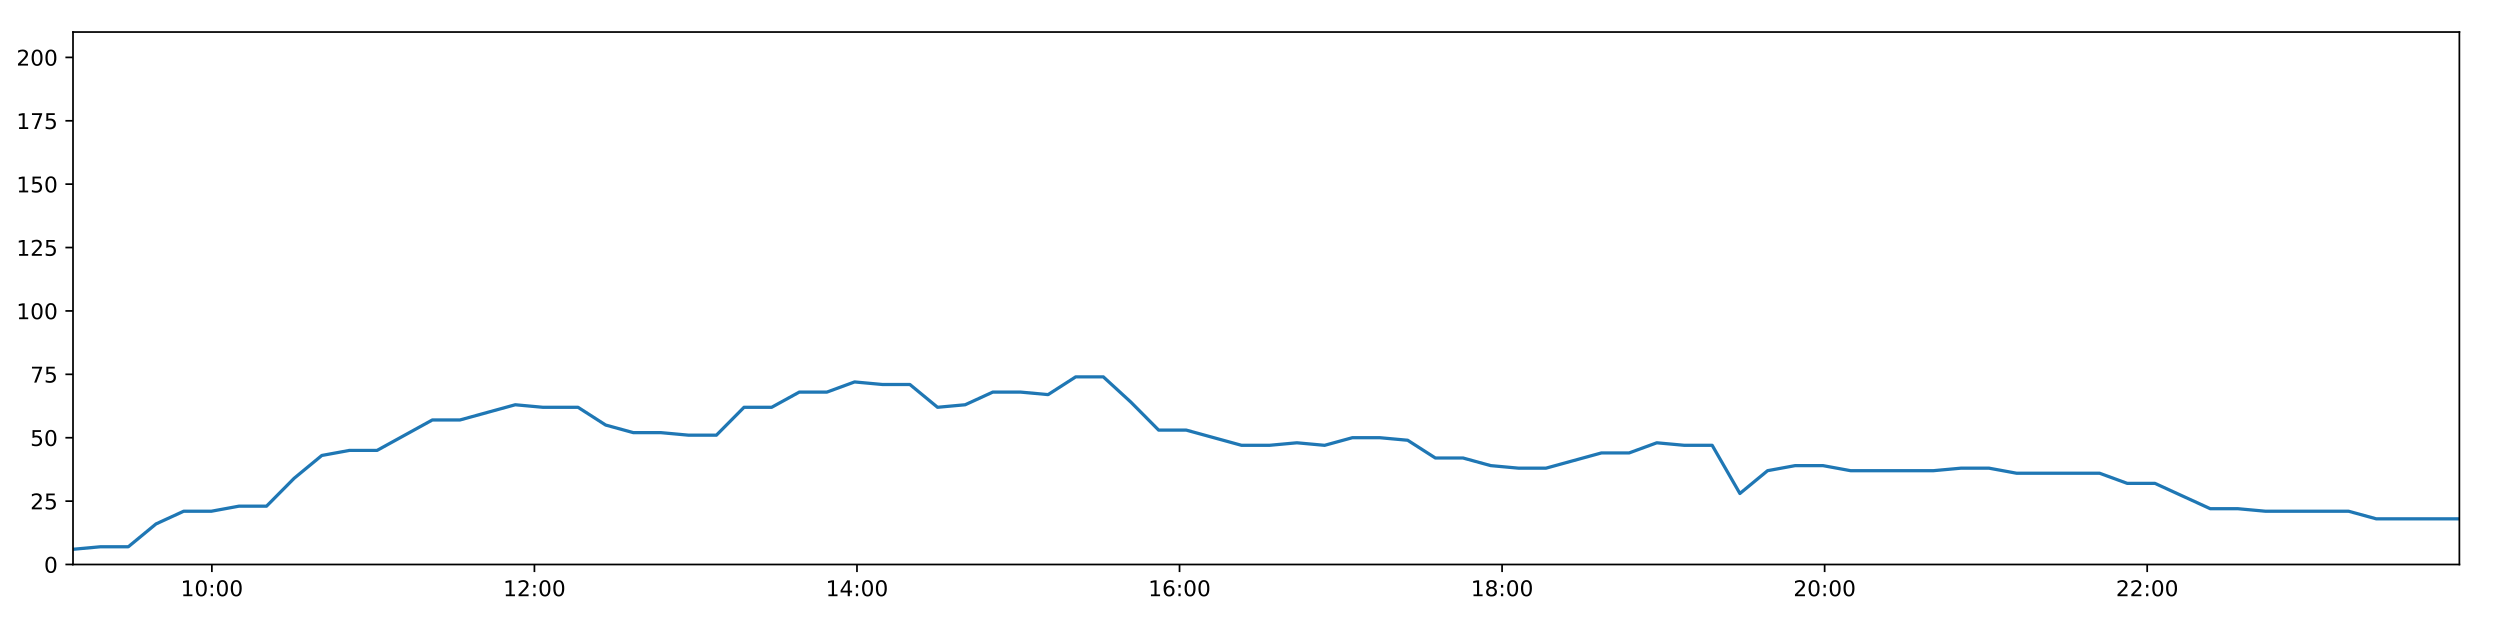
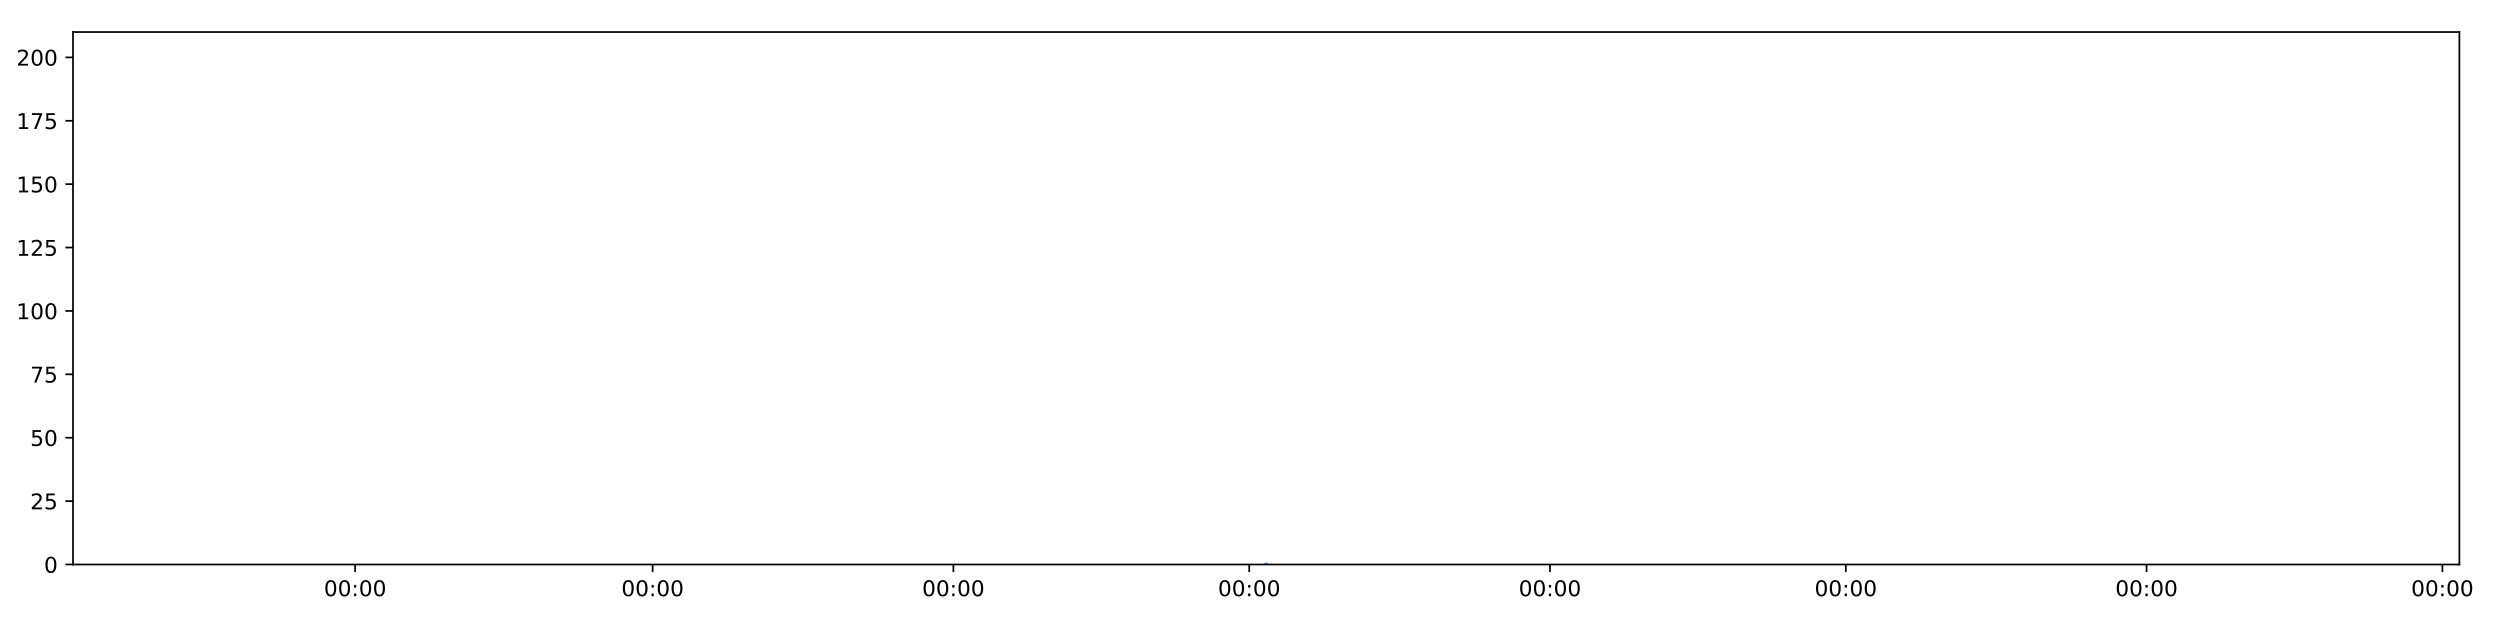
<svg xmlns="http://www.w3.org/2000/svg" xmlns:xlink="http://www.w3.org/1999/xlink" height="288pt" version="1.1" viewBox="0 0 1152 288" width="1152pt">
  <defs>
    <style type="text/css">
*{stroke-linecap:butt;stroke-linejoin:round;}
  </style>
  </defs>
  <g id="figure_1">
    <g id="patch_1">
      <path d="M 0 288  L 1152 288  L 1152 0  L 0 0  z " style="fill:#ffffff;" />
    </g>
    <g id="axes_1">
      <g id="patch_2">
        <path d="M 33.64 260.12  L 1133.28 260.12  L 1133.28 14.76  L 33.64 14.76  z " style="fill:#ffffff;" />
      </g>
      <g id="matplotlib.axis_1">
        <g id="xtick_1">
          <g id="line2d_1">
            <defs>
-               <path d="M 0 0  L 0 3.5  " id="mce1583a9cf" style="stroke:#000000;stroke-width:0.8;" />
-             </defs>
-             <g>
-               <use style="stroke:#000000;stroke-width:0.8;" x="97.63" xlink:href="#mce1583a9cf" y="260.12" />
+               <path d="M 0 0  L 0 3.5  " id="mce6613b42b" style="stroke:#000000;stroke-width:0.8;" />
+             </defs>
+             <g>
+               <use style="stroke:#000000;stroke-width:0.8;" x="163.655" xlink:href="#mce6613b42b" y="260.12" />
            </g>
          </g>
          <g id="text_1">
            <defs>
-               <path d="M 12.406 8.297  L 28.516 8.297  L 28.516 63.922  L 10.984 60.406  L 10.984 69.391  L 28.422 72.906  L 38.281 72.906  L 38.281 8.297  L 54.391 8.297  L 54.391 0  L 12.406 0  z " id="DejaVuSans-49" />
              <path d="M 31.781 66.406  Q 24.172 66.406 20.328 58.906  Q 16.5 51.422 16.5 36.375  Q 16.5 21.391 20.328 13.891  Q 24.172 6.391 31.781 6.391  Q 39.453 6.391 43.281 13.891  Q 47.125 21.391 47.125 36.375  Q 47.125 51.422 43.281 58.906  Q 39.453 66.406 31.781 66.406  z M 31.781 74.219  Q 44.047 74.219 50.516 64.516  Q 56.984 54.828 56.984 36.375  Q 56.984 17.969 50.516 8.266  Q 44.047 -1.422 31.781 -1.422  Q 19.531 -1.422 13.062 8.266  Q 6.594 17.969 6.594 36.375  Q 6.594 54.828 13.062 64.516  Q 19.531 74.219 31.781 74.219  z " id="DejaVuSans-48" />
              <path d="M 11.719 12.406  L 22.016 12.406  L 22.016 0  L 11.719 0  z M 11.719 51.703  L 22.016 51.703  L 22.016 39.312  L 11.719 39.312  z " id="DejaVuSans-58" />
            </defs>
-             <g transform="translate(83.22024 274.7184)scale(0.1 -0.1)">
-               <use xlink:href="#DejaVuSans-49" />
+             <g transform="translate(149.2457 274.7184)scale(0.1 -0.1)">
+               <use xlink:href="#DejaVuSans-48" />
              <use x="63.623" xlink:href="#DejaVuSans-48" />
              <use x="127.246" xlink:href="#DejaVuSans-58" />
              <use x="160.938" xlink:href="#DejaVuSans-48" />
              <use x="224.561" xlink:href="#DejaVuSans-48" />
            </g>
          </g>
        </g>
        <g id="xtick_2">
          <g id="line2d_2">
            <g>
-               <use style="stroke:#000000;stroke-width:0.8;" x="246.262" xlink:href="#mce1583a9cf" y="260.12" />
+               <use style="stroke:#000000;stroke-width:0.8;" x="300.733" xlink:href="#mce6613b42b" y="260.12" />
            </g>
          </g>
          <g id="text_2">
-             <defs>
-               <path d="M 19.188 8.297  L 53.609 8.297  L 53.609 0  L 7.328 0  L 7.328 8.297  Q 12.938 14.109 22.625 23.891  Q 32.328 33.688 34.812 36.531  Q 39.547 41.844 41.422 45.531  Q 43.312 49.219 43.312 52.781  Q 43.312 58.594 39.234 62.25  Q 35.156 65.922 28.609 65.922  Q 23.969 65.922 18.812 64.312  Q 13.672 62.703 7.812 59.422  L 7.812 69.391  Q 13.766 71.781 18.938 73  Q 24.125 74.219 28.422 74.219  Q 39.75 74.219 46.484 68.547  Q 53.219 62.891 53.219 53.422  Q 53.219 48.922 51.531 44.891  Q 49.859 40.875 45.406 35.406  Q 44.188 33.984 37.641 27.219  Q 31.109 20.453 19.188 8.297  z " id="DejaVuSans-50" />
-             </defs>
-             <g transform="translate(231.8526 274.7184)scale(0.1 -0.1)">
-               <use xlink:href="#DejaVuSans-49" />
-               <use x="63.623" xlink:href="#DejaVuSans-50" />
+             <g transform="translate(286.3241 274.7184)scale(0.1 -0.1)">
+               <use xlink:href="#DejaVuSans-48" />
+               <use x="63.623" xlink:href="#DejaVuSans-48" />
              <use x="127.246" xlink:href="#DejaVuSans-58" />
              <use x="160.938" xlink:href="#DejaVuSans-48" />
              <use x="224.561" xlink:href="#DejaVuSans-48" />
            </g>
          </g>
        </g>
        <g id="xtick_3">
          <g id="line2d_3">
            <g>
-               <use style="stroke:#000000;stroke-width:0.8;" x="394.894" xlink:href="#mce1583a9cf" y="260.12" />
+               <use style="stroke:#000000;stroke-width:0.8;" x="439.318" xlink:href="#mce6613b42b" y="260.12" />
            </g>
          </g>
          <g id="text_3">
-             <defs>
-               <path d="M 37.797 64.312  L 12.891 25.391  L 37.797 25.391  z M 35.203 72.906  L 47.609 72.906  L 47.609 25.391  L 58.016 25.391  L 58.016 17.188  L 47.609 17.188  L 47.609 0  L 37.797 0  L 37.797 17.188  L 4.891 17.188  L 4.891 26.703  z " id="DejaVuSans-52" />
-             </defs>
-             <g transform="translate(380.485 274.7184)scale(0.1 -0.1)">
-               <use xlink:href="#DejaVuSans-49" />
-               <use x="63.623" xlink:href="#DejaVuSans-52" />
+             <g transform="translate(424.9089 274.7184)scale(0.1 -0.1)">
+               <use xlink:href="#DejaVuSans-48" />
+               <use x="63.623" xlink:href="#DejaVuSans-48" />
              <use x="127.246" xlink:href="#DejaVuSans-58" />
              <use x="160.938" xlink:href="#DejaVuSans-48" />
              <use x="224.561" xlink:href="#DejaVuSans-48" />
            </g>
          </g>
        </g>
        <g id="xtick_4">
          <g id="line2d_4">
            <g>
-               <use style="stroke:#000000;stroke-width:0.8;" x="543.527" xlink:href="#mce1583a9cf" y="260.12" />
+               <use style="stroke:#000000;stroke-width:0.8;" x="575.643" xlink:href="#mce6613b42b" y="260.12" />
            </g>
          </g>
          <g id="text_4">
-             <defs>
-               <path d="M 33.016 40.375  Q 26.375 40.375 22.484 35.828  Q 18.609 31.297 18.609 23.391  Q 18.609 15.531 22.484 10.953  Q 26.375 6.391 33.016 6.391  Q 39.656 6.391 43.531 10.953  Q 47.406 15.531 47.406 23.391  Q 47.406 31.297 43.531 35.828  Q 39.656 40.375 33.016 40.375  z M 52.594 71.297  L 52.594 62.312  Q 48.875 64.062 45.094 64.984  Q 41.312 65.922 37.594 65.922  Q 27.828 65.922 22.672 59.328  Q 17.531 52.734 16.797 39.406  Q 19.672 43.656 24.016 45.922  Q 28.375 48.188 33.594 48.188  Q 44.578 48.188 50.953 41.516  Q 57.328 34.859 57.328 23.391  Q 57.328 12.156 50.688 5.359  Q 44.047 -1.422 33.016 -1.422  Q 20.359 -1.422 13.672 8.266  Q 6.984 17.969 6.984 36.375  Q 6.984 53.656 15.188 63.938  Q 23.391 74.219 37.203 74.219  Q 40.922 74.219 44.703 73.484  Q 48.484 72.75 52.594 71.297  z " id="DejaVuSans-54" />
-             </defs>
-             <g transform="translate(529.1173 274.7184)scale(0.1 -0.1)">
-               <use xlink:href="#DejaVuSans-49" />
-               <use x="63.623" xlink:href="#DejaVuSans-54" />
+             <g transform="translate(561.2341 274.7184)scale(0.1 -0.1)">
+               <use xlink:href="#DejaVuSans-48" />
+               <use x="63.623" xlink:href="#DejaVuSans-48" />
              <use x="127.246" xlink:href="#DejaVuSans-58" />
              <use x="160.938" xlink:href="#DejaVuSans-48" />
              <use x="224.561" xlink:href="#DejaVuSans-48" />
            </g>
          </g>
        </g>
        <g id="xtick_5">
          <g id="line2d_5">
            <g>
-               <use style="stroke:#000000;stroke-width:0.8;" x="692.159" xlink:href="#mce1583a9cf" y="260.12" />
+               <use style="stroke:#000000;stroke-width:0.8;" x="714.228" xlink:href="#mce6613b42b" y="260.12" />
            </g>
          </g>
          <g id="text_5">
-             <defs>
-               <path d="M 31.781 34.625  Q 24.75 34.625 20.719 30.859  Q 16.703 27.094 16.703 20.516  Q 16.703 13.922 20.719 10.156  Q 24.75 6.391 31.781 6.391  Q 38.812 6.391 42.859 10.172  Q 46.922 13.969 46.922 20.516  Q 46.922 27.094 42.891 30.859  Q 38.875 34.625 31.781 34.625  z M 21.922 38.812  Q 15.578 40.375 12.031 44.719  Q 8.5 49.078 8.5 55.328  Q 8.5 64.062 14.719 69.141  Q 20.953 74.219 31.781 74.219  Q 42.672 74.219 48.875 69.141  Q 55.078 64.062 55.078 55.328  Q 55.078 49.078 51.531 44.719  Q 48 40.375 41.703 38.812  Q 48.828 37.156 52.797 32.312  Q 56.781 27.484 56.781 20.516  Q 56.781 9.906 50.312 4.234  Q 43.844 -1.422 31.781 -1.422  Q 19.734 -1.422 13.25 4.234  Q 6.781 9.906 6.781 20.516  Q 6.781 27.484 10.781 32.312  Q 14.797 37.156 21.922 38.812  z M 18.312 54.391  Q 18.312 48.734 21.844 45.562  Q 25.391 42.391 31.781 42.391  Q 38.141 42.391 41.719 45.562  Q 45.312 48.734 45.312 54.391  Q 45.312 60.062 41.719 63.234  Q 38.141 66.406 31.781 66.406  Q 25.391 66.406 21.844 63.234  Q 18.312 60.062 18.312 54.391  z " id="DejaVuSans-56" />
-             </defs>
-             <g transform="translate(677.7497 274.7184)scale(0.1 -0.1)">
-               <use xlink:href="#DejaVuSans-49" />
-               <use x="63.623" xlink:href="#DejaVuSans-56" />
+             <g transform="translate(699.8189 274.7184)scale(0.1 -0.1)">
+               <use xlink:href="#DejaVuSans-48" />
+               <use x="63.623" xlink:href="#DejaVuSans-48" />
              <use x="127.246" xlink:href="#DejaVuSans-58" />
              <use x="160.938" xlink:href="#DejaVuSans-48" />
              <use x="224.561" xlink:href="#DejaVuSans-48" />
            </g>
          </g>
        </g>
        <g id="xtick_6">
          <g id="line2d_6">
            <g>
-               <use style="stroke:#000000;stroke-width:0.8;" x="840.791" xlink:href="#mce1583a9cf" y="260.12" />
+               <use style="stroke:#000000;stroke-width:0.8;" x="850.553" xlink:href="#mce6613b42b" y="260.12" />
            </g>
          </g>
          <g id="text_6">
-             <g transform="translate(826.3821 274.7184)scale(0.1 -0.1)">
-               <use xlink:href="#DejaVuSans-50" />
+             <g transform="translate(836.1441 274.7184)scale(0.1 -0.1)">
+               <use xlink:href="#DejaVuSans-48" />
              <use x="63.623" xlink:href="#DejaVuSans-48" />
              <use x="127.246" xlink:href="#DejaVuSans-58" />
              <use x="160.938" xlink:href="#DejaVuSans-48" />
              <use x="224.561" xlink:href="#DejaVuSans-48" />
            </g>
          </g>
        </g>
        <g id="xtick_7">
          <g id="line2d_7">
            <g>
-               <use style="stroke:#000000;stroke-width:0.8;" x="989.424" xlink:href="#mce1583a9cf" y="260.12" />
+               <use style="stroke:#000000;stroke-width:0.8;" x="989.138" xlink:href="#mce6613b42b" y="260.12" />
            </g>
          </g>
          <g id="text_7">
-             <g transform="translate(975.0145 274.7184)scale(0.1 -0.1)">
-               <use xlink:href="#DejaVuSans-50" />
-               <use x="63.623" xlink:href="#DejaVuSans-50" />
+             <g transform="translate(974.7289 274.7184)scale(0.1 -0.1)">
+               <use xlink:href="#DejaVuSans-48" />
+               <use x="63.623" xlink:href="#DejaVuSans-48" />
+               <use x="127.246" xlink:href="#DejaVuSans-58" />
+               <use x="160.938" xlink:href="#DejaVuSans-48" />
+               <use x="224.561" xlink:href="#DejaVuSans-48" />
+             </g>
+           </g>
+         </g>
+         <g id="xtick_8">
+           <g id="line2d_8">
+             <g>
+               <use style="stroke:#000000;stroke-width:0.8;" x="1125.463" xlink:href="#mce6613b42b" y="260.12" />
+             </g>
+           </g>
+           <g id="text_8">
+             <g transform="translate(1111.054 274.7184)scale(0.1 -0.1)">
+               <use xlink:href="#DejaVuSans-48" />
+               <use x="63.623" xlink:href="#DejaVuSans-48" />
              <use x="127.246" xlink:href="#DejaVuSans-58" />
              <use x="160.938" xlink:href="#DejaVuSans-48" />
              <use x="224.561" xlink:href="#DejaVuSans-48" />
            </g>
          </g>
        </g>
      </g>
      <g id="matplotlib.axis_2">
        <g id="ytick_1">
-           <g id="line2d_8">
-             <defs>
-               <path d="M 0 0  L -3.5 0  " id="m06145ba96f" style="stroke:#000000;stroke-width:0.8;" />
-             </defs>
-             <g>
-               <use style="stroke:#000000;stroke-width:0.8;" x="33.64" xlink:href="#m06145ba96f" y="260.12" />
-             </g>
-           </g>
-           <g id="text_8">
+           <g id="line2d_9">
+             <defs>
+               <path d="M 0 0  L -3.5 0  " id="mdd03140a23" style="stroke:#000000;stroke-width:0.8;" />
+             </defs>
+             <g>
+               <use style="stroke:#000000;stroke-width:0.8;" x="33.64" xlink:href="#mdd03140a23" y="260.12" />
+             </g>
+           </g>
+           <g id="text_9">
            <g transform="translate(20.2775 263.9192)scale(0.1 -0.1)">
              <use xlink:href="#DejaVuSans-48" />
            </g>
          </g>
        </g>
        <g id="ytick_2">
-           <g id="line2d_9">
-             <g>
-               <use style="stroke:#000000;stroke-width:0.8;" x="33.64" xlink:href="#m06145ba96f" y="230.91" />
-             </g>
-           </g>
-           <g id="text_9">
-             <defs>
+           <g id="line2d_10">
+             <g>
+               <use style="stroke:#000000;stroke-width:0.8;" x="33.64" xlink:href="#mdd03140a23" y="230.91" />
+             </g>
+           </g>
+           <g id="text_10">
+             <defs>
+               <path d="M 19.188 8.297  L 53.609 8.297  L 53.609 0  L 7.328 0  L 7.328 8.297  Q 12.938 14.109 22.625 23.891  Q 32.328 33.688 34.812 36.531  Q 39.547 41.844 41.422 45.531  Q 43.312 49.219 43.312 52.781  Q 43.312 58.594 39.234 62.25  Q 35.156 65.922 28.609 65.922  Q 23.969 65.922 18.812 64.312  Q 13.672 62.703 7.812 59.422  L 7.812 69.391  Q 13.766 71.781 18.938 73  Q 24.125 74.219 28.422 74.219  Q 39.75 74.219 46.484 68.547  Q 53.219 62.891 53.219 53.422  Q 53.219 48.922 51.531 44.891  Q 49.859 40.875 45.406 35.406  Q 44.188 33.984 37.641 27.219  Q 31.109 20.453 19.188 8.297  z " id="DejaVuSans-50" />
              <path d="M 10.797 72.906  L 49.516 72.906  L 49.516 64.594  L 19.828 64.594  L 19.828 46.734  Q 21.969 47.469 24.109 47.828  Q 26.266 48.188 28.422 48.188  Q 40.625 48.188 47.75 41.5  Q 54.891 34.812 54.891 23.391  Q 54.891 11.625 47.562 5.094  Q 40.234 -1.422 26.906 -1.422  Q 22.312 -1.422 17.547 -0.641  Q 12.797 0.141 7.719 1.703  L 7.719 11.625  Q 12.109 9.234 16.797 8.062  Q 21.484 6.891 26.703 6.891  Q 35.156 6.891 40.078 11.328  Q 45.016 15.766 45.016 23.391  Q 45.016 31 40.078 35.438  Q 35.156 39.891 26.703 39.891  Q 22.75 39.891 18.812 39.016  Q 14.891 38.141 10.797 36.281  z " id="DejaVuSans-53" />
            </defs>
            <g transform="translate(13.915 234.7097)scale(0.1 -0.1)">
              <use xlink:href="#DejaVuSans-50" />
              <use x="63.623" xlink:href="#DejaVuSans-53" />
            </g>
          </g>
        </g>
        <g id="ytick_3">
-           <g id="line2d_10">
-             <g>
-               <use style="stroke:#000000;stroke-width:0.8;" x="33.64" xlink:href="#m06145ba96f" y="201.701" />
-             </g>
-           </g>
-           <g id="text_10">
+           <g id="line2d_11">
+             <g>
+               <use style="stroke:#000000;stroke-width:0.8;" x="33.64" xlink:href="#mdd03140a23" y="201.701" />
+             </g>
+           </g>
+           <g id="text_11">
            <g transform="translate(13.915 205.5002)scale(0.1 -0.1)">
              <use xlink:href="#DejaVuSans-53" />
              <use x="63.623" xlink:href="#DejaVuSans-48" />
            </g>
          </g>
        </g>
        <g id="ytick_4">
-           <g id="line2d_11">
-             <g>
-               <use style="stroke:#000000;stroke-width:0.8;" x="33.64" xlink:href="#m06145ba96f" y="172.491" />
-             </g>
-           </g>
-           <g id="text_11">
+           <g id="line2d_12">
+             <g>
+               <use style="stroke:#000000;stroke-width:0.8;" x="33.64" xlink:href="#mdd03140a23" y="172.491" />
+             </g>
+           </g>
+           <g id="text_12">
            <defs>
              <path d="M 8.203 72.906  L 55.078 72.906  L 55.078 68.703  L 28.609 0  L 18.312 0  L 43.219 64.594  L 8.203 64.594  z " id="DejaVuSans-55" />
            </defs>
            <g transform="translate(13.915 176.2906)scale(0.1 -0.1)">
              <use xlink:href="#DejaVuSans-55" />
              <use x="63.623" xlink:href="#DejaVuSans-53" />
            </g>
          </g>
        </g>
        <g id="ytick_5">
-           <g id="line2d_12">
-             <g>
-               <use style="stroke:#000000;stroke-width:0.8;" x="33.64" xlink:href="#m06145ba96f" y="143.282" />
-             </g>
-           </g>
-           <g id="text_12">
+           <g id="line2d_13">
+             <g>
+               <use style="stroke:#000000;stroke-width:0.8;" x="33.64" xlink:href="#mdd03140a23" y="143.282" />
+             </g>
+           </g>
+           <g id="text_13">
+             <defs>
+               <path d="M 12.406 8.297  L 28.516 8.297  L 28.516 63.922  L 10.984 60.406  L 10.984 69.391  L 28.422 72.906  L 38.281 72.906  L 38.281 8.297  L 54.391 8.297  L 54.391 0  L 12.406 0  z " id="DejaVuSans-49" />
+             </defs>
            <g transform="translate(7.5525 147.0811)scale(0.1 -0.1)">
              <use xlink:href="#DejaVuSans-49" />
              <use x="63.623" xlink:href="#DejaVuSans-48" />
              <use x="127.246" xlink:href="#DejaVuSans-48" />
            </g>
          </g>
        </g>
        <g id="ytick_6">
-           <g id="line2d_13">
-             <g>
-               <use style="stroke:#000000;stroke-width:0.8;" x="33.64" xlink:href="#m06145ba96f" y="114.072" />
-             </g>
-           </g>
-           <g id="text_13">
+           <g id="line2d_14">
+             <g>
+               <use style="stroke:#000000;stroke-width:0.8;" x="33.64" xlink:href="#mdd03140a23" y="114.072" />
+             </g>
+           </g>
+           <g id="text_14">
            <g transform="translate(7.5525 117.8716)scale(0.1 -0.1)">
              <use xlink:href="#DejaVuSans-49" />
              <use x="63.623" xlink:href="#DejaVuSans-50" />
              <use x="127.246" xlink:href="#DejaVuSans-53" />
            </g>
          </g>
        </g>
        <g id="ytick_7">
-           <g id="line2d_14">
-             <g>
-               <use style="stroke:#000000;stroke-width:0.8;" x="33.64" xlink:href="#m06145ba96f" y="84.863" />
-             </g>
-           </g>
-           <g id="text_14">
+           <g id="line2d_15">
+             <g>
+               <use style="stroke:#000000;stroke-width:0.8;" x="33.64" xlink:href="#mdd03140a23" y="84.863" />
+             </g>
+           </g>
+           <g id="text_15">
            <g transform="translate(7.5525 88.66208)scale(0.1 -0.1)">
              <use xlink:href="#DejaVuSans-49" />
              <use x="63.623" xlink:href="#DejaVuSans-53" />
              <use x="127.246" xlink:href="#DejaVuSans-48" />
            </g>
          </g>
        </g>
        <g id="ytick_8">
-           <g id="line2d_15">
-             <g>
-               <use style="stroke:#000000;stroke-width:0.8;" x="33.64" xlink:href="#m06145ba96f" y="55.653" />
-             </g>
-           </g>
-           <g id="text_15">
+           <g id="line2d_16">
+             <g>
+               <use style="stroke:#000000;stroke-width:0.8;" x="33.64" xlink:href="#mdd03140a23" y="55.653" />
+             </g>
+           </g>
+           <g id="text_16">
            <g transform="translate(7.5525 59.45255)scale(0.1 -0.1)">
              <use xlink:href="#DejaVuSans-49" />
              <use x="63.623" xlink:href="#DejaVuSans-55" />
              <use x="127.246" xlink:href="#DejaVuSans-53" />
            </g>
          </g>
        </g>
        <g id="ytick_9">
-           <g id="line2d_16">
-             <g>
-               <use style="stroke:#000000;stroke-width:0.8;" x="33.64" xlink:href="#m06145ba96f" y="26.444" />
-             </g>
-           </g>
-           <g id="text_16">
+           <g id="line2d_17">
+             <g>
+               <use style="stroke:#000000;stroke-width:0.8;" x="33.64" xlink:href="#mdd03140a23" y="26.444" />
+             </g>
+           </g>
+           <g id="text_17">
            <g transform="translate(7.5525 30.24303)scale(0.1 -0.1)">
              <use xlink:href="#DejaVuSans-50" />
              <use x="63.623" xlink:href="#DejaVuSans-48" />
              <use x="127.246" xlink:href="#DejaVuSans-48" />
            </g>
          </g>
        </g>
      </g>
-       <g id="line2d_17">
-         <path clip-path="url(#p0c47896c7b)" d="M 33.64 253.11  L 46.382 251.941  L 59.134 251.941  L 71.887 241.426  L 84.616 235.584  L 97.347 235.584  L 110.082 233.247  L 122.811 233.247  L 135.54 220.395  L 148.29 209.88  L 161.02 207.543  L 173.753 207.543  L 186.488 200.533  L 199.216 193.522  L 211.943 193.522  L 224.674 190.017  L 237.433 186.512  L 250.164 187.68  L 262.893 187.68  L 266.347 187.68  L 279.088 195.859  L 291.853 199.364  L 304.584 199.364  L 317.34 200.533  L 330.119 200.533  L 342.854 187.68  L 355.585 187.68  L 368.316 180.67  L 381.054 180.67  L 393.795 175.997  L 406.523 177.165  L 419.267 177.165  L 432.022 187.68  L 444.753 186.512  L 457.487 180.67  L 470.219 180.67  L 482.954 181.838  L 495.683 173.66  L 508.414 173.66  L 521.155 185.344  L 533.904 198.196  L 546.635 198.196  L 559.368 201.701  L 572.127 205.206  L 584.876 205.206  L 597.629 204.038  L 610.382 205.206  L 623.141 201.701  L 635.902 201.701  L 648.659 202.869  L 661.416 211.048  L 674.172 211.048  L 686.915 214.553  L 699.659 215.722  L 712.417 215.722  L 725.173 212.216  L 737.934 208.711  L 750.697 208.711  L 763.455 204.038  L 776.215 205.206  L 788.973 205.206  L 801.742 227.405  L 814.499 216.89  L 827.248 214.553  L 839.985 214.553  L 852.728 216.89  L 865.485 216.89  L 878.226 216.89  L 890.971 216.89  L 903.714 215.722  L 916.486 215.722  L 929.219 218.058  L 941.972 218.058  L 954.71 218.058  L 967.471 218.058  L 980.228 222.732  L 992.974 222.732  L 1005.737 228.574  L 1018.491 234.416  L 1031.249 234.416  L 1044.012 235.584  L 1056.75 235.584  L 1069.512 235.584  L 1082.251 235.584  L 1095.009 239.089  L 1107.764 239.089  L 1120.524 239.089  L 1133.28 239.089  " style="fill:none;stroke:#1f77b4;stroke-linecap:square;stroke-width:1.5;" />
+       <g id="line2d_18">
+         <path clip-path="url(#p4aa3b96b89)" d="M 583.46 260.12  " style="fill:none;stroke:#1f77b4;stroke-linecap:square;stroke-width:1.5;" />
      </g>
      <g id="patch_3">
        <path d="M 33.64 260.12  L 33.64 14.76  " style="fill:none;stroke:#000000;stroke-linecap:square;stroke-linejoin:miter;stroke-width:0.8;" />
      </g>
      <g id="patch_4">
        <path d="M 1133.28 260.12  L 1133.28 14.76  " style="fill:none;stroke:#000000;stroke-linecap:square;stroke-linejoin:miter;stroke-width:0.8;" />
      </g>
      <g id="patch_5">
        <path d="M 33.64 260.12  L 1133.28 260.12  " style="fill:none;stroke:#000000;stroke-linecap:square;stroke-linejoin:miter;stroke-width:0.8;" />
      </g>
      <g id="patch_6">
        <path d="M 33.64 14.76  L 1133.28 14.76  " style="fill:none;stroke:#000000;stroke-linecap:square;stroke-linejoin:miter;stroke-width:0.8;" />
      </g>
    </g>
  </g>
  <defs>
-     <clipPath id="p0c47896c7b">
+     <clipPath id="p4aa3b96b89">
      <rect height="245.36" width="1099.64" x="33.64" y="14.76" />
    </clipPath>
  </defs>
</svg>
